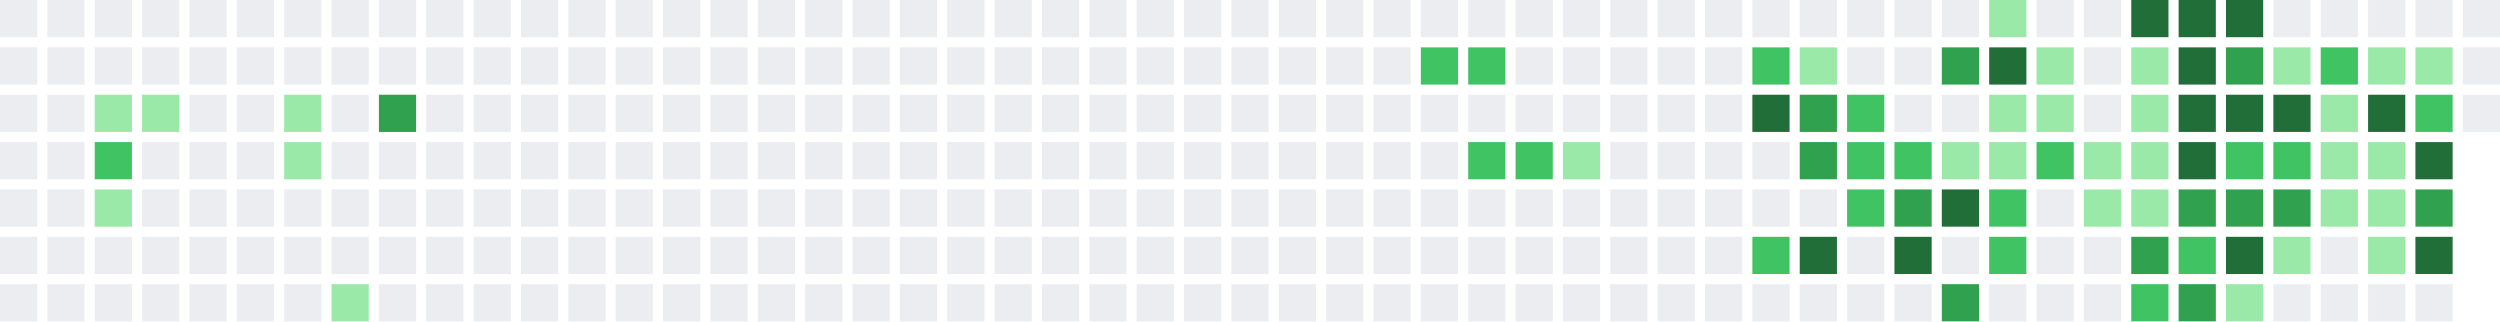
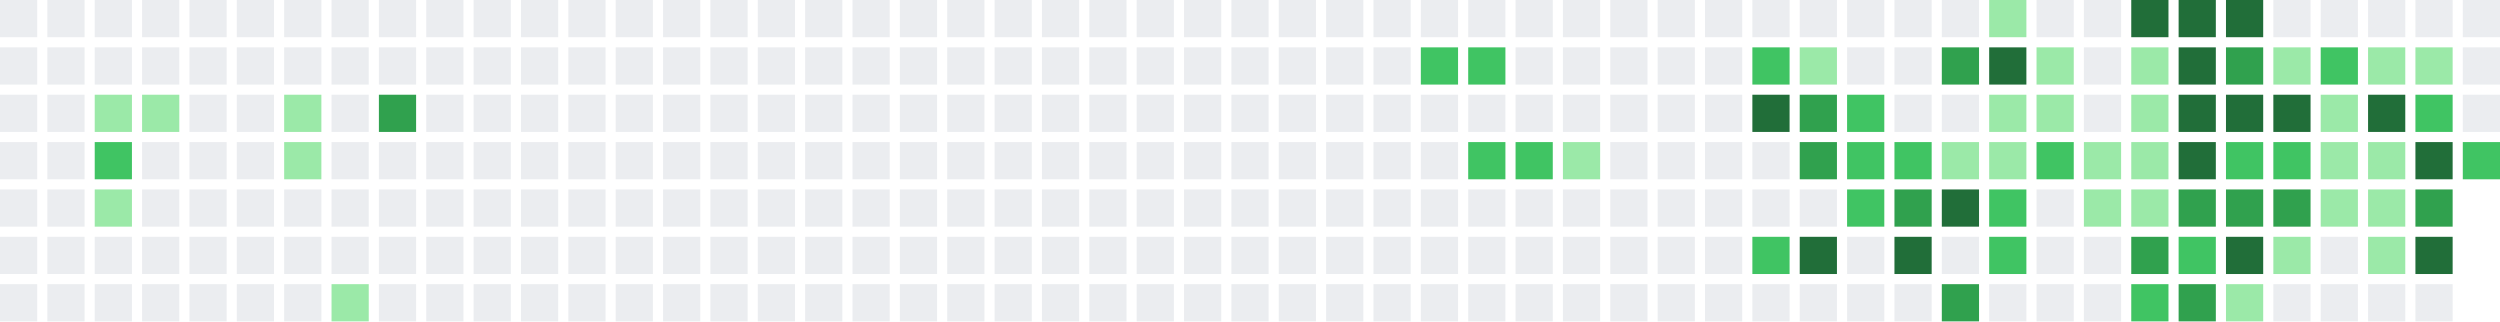
<svg xmlns="http://www.w3.org/2000/svg" width="739" height="95" viewBox="0 0 739 95">
  <rect x="0" y="0" width="11" height="11" fill="#ebedf0" />
  <rect x="0" y="14" width="11" height="11" fill="#ebedf0" />
  <rect x="0" y="28" width="11" height="11" fill="#ebedf0" />
  <rect x="0" y="42" width="11" height="11" fill="#ebedf0" />
  <rect x="0" y="56" width="11" height="11" fill="#ebedf0" />
  <rect x="0" y="70" width="11" height="11" fill="#ebedf0" />
  <rect x="0" y="84" width="11" height="11" fill="#ebedf0" />
  <rect x="14" y="0" width="11" height="11" fill="#ebedf0" />
  <rect x="14" y="14" width="11" height="11" fill="#ebedf0" />
  <rect x="14" y="28" width="11" height="11" fill="#ebedf0" />
  <rect x="14" y="42" width="11" height="11" fill="#ebedf0" />
  <rect x="14" y="56" width="11" height="11" fill="#ebedf0" />
  <rect x="14" y="70" width="11" height="11" fill="#ebedf0" />
  <rect x="14" y="84" width="11" height="11" fill="#ebedf0" />
  <rect x="28" y="0" width="11" height="11" fill="#ebedf0" />
  <rect x="28" y="14" width="11" height="11" fill="#ebedf0" />
  <rect x="28" y="28" width="11" height="11" fill="#9be9a8" />
  <rect x="28" y="42" width="11" height="11" fill="#40c463" />
  <rect x="28" y="56" width="11" height="11" fill="#9be9a8" />
  <rect x="28" y="70" width="11" height="11" fill="#ebedf0" />
  <rect x="28" y="84" width="11" height="11" fill="#ebedf0" />
  <rect x="42" y="0" width="11" height="11" fill="#ebedf0" />
  <rect x="42" y="14" width="11" height="11" fill="#ebedf0" />
  <rect x="42" y="28" width="11" height="11" fill="#9be9a8" />
  <rect x="42" y="42" width="11" height="11" fill="#ebedf0" />
  <rect x="42" y="56" width="11" height="11" fill="#ebedf0" />
  <rect x="42" y="70" width="11" height="11" fill="#ebedf0" />
  <rect x="42" y="84" width="11" height="11" fill="#ebedf0" />
  <rect x="56" y="0" width="11" height="11" fill="#ebedf0" />
  <rect x="56" y="14" width="11" height="11" fill="#ebedf0" />
  <rect x="56" y="28" width="11" height="11" fill="#ebedf0" />
  <rect x="56" y="42" width="11" height="11" fill="#ebedf0" />
  <rect x="56" y="56" width="11" height="11" fill="#ebedf0" />
  <rect x="56" y="70" width="11" height="11" fill="#ebedf0" />
  <rect x="56" y="84" width="11" height="11" fill="#ebedf0" />
  <rect x="70" y="0" width="11" height="11" fill="#ebedf0" />
  <rect x="70" y="14" width="11" height="11" fill="#ebedf0" />
  <rect x="70" y="28" width="11" height="11" fill="#ebedf0" />
  <rect x="70" y="42" width="11" height="11" fill="#ebedf0" />
  <rect x="70" y="56" width="11" height="11" fill="#ebedf0" />
  <rect x="70" y="70" width="11" height="11" fill="#ebedf0" />
  <rect x="70" y="84" width="11" height="11" fill="#ebedf0" />
  <rect x="84" y="0" width="11" height="11" fill="#ebedf0" />
  <rect x="84" y="14" width="11" height="11" fill="#ebedf0" />
  <rect x="84" y="28" width="11" height="11" fill="#9be9a8" />
  <rect x="84" y="42" width="11" height="11" fill="#9be9a8" />
  <rect x="84" y="56" width="11" height="11" fill="#ebedf0" />
  <rect x="84" y="70" width="11" height="11" fill="#ebedf0" />
  <rect x="84" y="84" width="11" height="11" fill="#ebedf0" />
  <rect x="98" y="0" width="11" height="11" fill="#ebedf0" />
  <rect x="98" y="14" width="11" height="11" fill="#ebedf0" />
  <rect x="98" y="28" width="11" height="11" fill="#ebedf0" />
  <rect x="98" y="42" width="11" height="11" fill="#ebedf0" />
  <rect x="98" y="56" width="11" height="11" fill="#ebedf0" />
  <rect x="98" y="70" width="11" height="11" fill="#ebedf0" />
  <rect x="98" y="84" width="11" height="11" fill="#9be9a8" />
  <rect x="112" y="0" width="11" height="11" fill="#ebedf0" />
  <rect x="112" y="14" width="11" height="11" fill="#ebedf0" />
  <rect x="112" y="28" width="11" height="11" fill="#30a14e" />
  <rect x="112" y="42" width="11" height="11" fill="#ebedf0" />
  <rect x="112" y="56" width="11" height="11" fill="#ebedf0" />
  <rect x="112" y="70" width="11" height="11" fill="#ebedf0" />
  <rect x="112" y="84" width="11" height="11" fill="#ebedf0" />
  <rect x="126" y="0" width="11" height="11" fill="#ebedf0" />
  <rect x="126" y="14" width="11" height="11" fill="#ebedf0" />
  <rect x="126" y="28" width="11" height="11" fill="#ebedf0" />
  <rect x="126" y="42" width="11" height="11" fill="#ebedf0" />
  <rect x="126" y="56" width="11" height="11" fill="#ebedf0" />
  <rect x="126" y="70" width="11" height="11" fill="#ebedf0" />
  <rect x="126" y="84" width="11" height="11" fill="#ebedf0" />
  <rect x="140" y="0" width="11" height="11" fill="#ebedf0" />
  <rect x="140" y="14" width="11" height="11" fill="#ebedf0" />
  <rect x="140" y="28" width="11" height="11" fill="#ebedf0" />
  <rect x="140" y="42" width="11" height="11" fill="#ebedf0" />
  <rect x="140" y="56" width="11" height="11" fill="#ebedf0" />
  <rect x="140" y="70" width="11" height="11" fill="#ebedf0" />
  <rect x="140" y="84" width="11" height="11" fill="#ebedf0" />
  <rect x="154" y="0" width="11" height="11" fill="#ebedf0" />
  <rect x="154" y="14" width="11" height="11" fill="#ebedf0" />
  <rect x="154" y="28" width="11" height="11" fill="#ebedf0" />
  <rect x="154" y="42" width="11" height="11" fill="#ebedf0" />
  <rect x="154" y="56" width="11" height="11" fill="#ebedf0" />
  <rect x="154" y="70" width="11" height="11" fill="#ebedf0" />
  <rect x="154" y="84" width="11" height="11" fill="#ebedf0" />
  <rect x="168" y="0" width="11" height="11" fill="#ebedf0" />
  <rect x="168" y="14" width="11" height="11" fill="#ebedf0" />
  <rect x="168" y="28" width="11" height="11" fill="#ebedf0" />
  <rect x="168" y="42" width="11" height="11" fill="#ebedf0" />
  <rect x="168" y="56" width="11" height="11" fill="#ebedf0" />
  <rect x="168" y="70" width="11" height="11" fill="#ebedf0" />
  <rect x="168" y="84" width="11" height="11" fill="#ebedf0" />
  <rect x="182" y="0" width="11" height="11" fill="#ebedf0" />
  <rect x="182" y="14" width="11" height="11" fill="#ebedf0" />
  <rect x="182" y="28" width="11" height="11" fill="#ebedf0" />
  <rect x="182" y="42" width="11" height="11" fill="#ebedf0" />
  <rect x="182" y="56" width="11" height="11" fill="#ebedf0" />
  <rect x="182" y="70" width="11" height="11" fill="#ebedf0" />
  <rect x="182" y="84" width="11" height="11" fill="#ebedf0" />
  <rect x="196" y="0" width="11" height="11" fill="#ebedf0" />
  <rect x="196" y="14" width="11" height="11" fill="#ebedf0" />
  <rect x="196" y="28" width="11" height="11" fill="#ebedf0" />
  <rect x="196" y="42" width="11" height="11" fill="#ebedf0" />
  <rect x="196" y="56" width="11" height="11" fill="#ebedf0" />
  <rect x="196" y="70" width="11" height="11" fill="#ebedf0" />
  <rect x="196" y="84" width="11" height="11" fill="#ebedf0" />
  <rect x="210" y="0" width="11" height="11" fill="#ebedf0" />
  <rect x="210" y="14" width="11" height="11" fill="#ebedf0" />
  <rect x="210" y="28" width="11" height="11" fill="#ebedf0" />
  <rect x="210" y="42" width="11" height="11" fill="#ebedf0" />
  <rect x="210" y="56" width="11" height="11" fill="#ebedf0" />
  <rect x="210" y="70" width="11" height="11" fill="#ebedf0" />
  <rect x="210" y="84" width="11" height="11" fill="#ebedf0" />
  <rect x="224" y="0" width="11" height="11" fill="#ebedf0" />
  <rect x="224" y="14" width="11" height="11" fill="#ebedf0" />
  <rect x="224" y="28" width="11" height="11" fill="#ebedf0" />
  <rect x="224" y="42" width="11" height="11" fill="#ebedf0" />
  <rect x="224" y="56" width="11" height="11" fill="#ebedf0" />
  <rect x="224" y="70" width="11" height="11" fill="#ebedf0" />
  <rect x="224" y="84" width="11" height="11" fill="#ebedf0" />
  <rect x="238" y="0" width="11" height="11" fill="#ebedf0" />
  <rect x="238" y="14" width="11" height="11" fill="#ebedf0" />
  <rect x="238" y="28" width="11" height="11" fill="#ebedf0" />
  <rect x="238" y="42" width="11" height="11" fill="#ebedf0" />
  <rect x="238" y="56" width="11" height="11" fill="#ebedf0" />
  <rect x="238" y="70" width="11" height="11" fill="#ebedf0" />
  <rect x="238" y="84" width="11" height="11" fill="#ebedf0" />
  <rect x="252" y="0" width="11" height="11" fill="#ebedf0" />
  <rect x="252" y="14" width="11" height="11" fill="#ebedf0" />
  <rect x="252" y="28" width="11" height="11" fill="#ebedf0" />
  <rect x="252" y="42" width="11" height="11" fill="#ebedf0" />
  <rect x="252" y="56" width="11" height="11" fill="#ebedf0" />
  <rect x="252" y="70" width="11" height="11" fill="#ebedf0" />
  <rect x="252" y="84" width="11" height="11" fill="#ebedf0" />
  <rect x="266" y="0" width="11" height="11" fill="#ebedf0" />
  <rect x="266" y="14" width="11" height="11" fill="#ebedf0" />
  <rect x="266" y="28" width="11" height="11" fill="#ebedf0" />
  <rect x="266" y="42" width="11" height="11" fill="#ebedf0" />
  <rect x="266" y="56" width="11" height="11" fill="#ebedf0" />
  <rect x="266" y="70" width="11" height="11" fill="#ebedf0" />
  <rect x="266" y="84" width="11" height="11" fill="#ebedf0" />
  <rect x="280" y="0" width="11" height="11" fill="#ebedf0" />
  <rect x="280" y="14" width="11" height="11" fill="#ebedf0" />
  <rect x="280" y="28" width="11" height="11" fill="#ebedf0" />
  <rect x="280" y="42" width="11" height="11" fill="#ebedf0" />
  <rect x="280" y="56" width="11" height="11" fill="#ebedf0" />
  <rect x="280" y="70" width="11" height="11" fill="#ebedf0" />
  <rect x="280" y="84" width="11" height="11" fill="#ebedf0" />
  <rect x="294" y="0" width="11" height="11" fill="#ebedf0" />
  <rect x="294" y="14" width="11" height="11" fill="#ebedf0" />
  <rect x="294" y="28" width="11" height="11" fill="#ebedf0" />
  <rect x="294" y="42" width="11" height="11" fill="#ebedf0" />
  <rect x="294" y="56" width="11" height="11" fill="#ebedf0" />
  <rect x="294" y="70" width="11" height="11" fill="#ebedf0" />
  <rect x="294" y="84" width="11" height="11" fill="#ebedf0" />
  <rect x="308" y="0" width="11" height="11" fill="#ebedf0" />
  <rect x="308" y="14" width="11" height="11" fill="#ebedf0" />
  <rect x="308" y="28" width="11" height="11" fill="#ebedf0" />
  <rect x="308" y="42" width="11" height="11" fill="#ebedf0" />
  <rect x="308" y="56" width="11" height="11" fill="#ebedf0" />
  <rect x="308" y="70" width="11" height="11" fill="#ebedf0" />
  <rect x="308" y="84" width="11" height="11" fill="#ebedf0" />
  <rect x="322" y="0" width="11" height="11" fill="#ebedf0" />
  <rect x="322" y="14" width="11" height="11" fill="#ebedf0" />
  <rect x="322" y="28" width="11" height="11" fill="#ebedf0" />
  <rect x="322" y="42" width="11" height="11" fill="#ebedf0" />
  <rect x="322" y="56" width="11" height="11" fill="#ebedf0" />
  <rect x="322" y="70" width="11" height="11" fill="#ebedf0" />
  <rect x="322" y="84" width="11" height="11" fill="#ebedf0" />
  <rect x="336" y="0" width="11" height="11" fill="#ebedf0" />
  <rect x="336" y="14" width="11" height="11" fill="#ebedf0" />
  <rect x="336" y="28" width="11" height="11" fill="#ebedf0" />
  <rect x="336" y="42" width="11" height="11" fill="#ebedf0" />
  <rect x="336" y="56" width="11" height="11" fill="#ebedf0" />
  <rect x="336" y="70" width="11" height="11" fill="#ebedf0" />
  <rect x="336" y="84" width="11" height="11" fill="#ebedf0" />
  <rect x="350" y="0" width="11" height="11" fill="#ebedf0" />
  <rect x="350" y="14" width="11" height="11" fill="#ebedf0" />
  <rect x="350" y="28" width="11" height="11" fill="#ebedf0" />
  <rect x="350" y="42" width="11" height="11" fill="#ebedf0" />
  <rect x="350" y="56" width="11" height="11" fill="#ebedf0" />
  <rect x="350" y="70" width="11" height="11" fill="#ebedf0" />
  <rect x="350" y="84" width="11" height="11" fill="#ebedf0" />
  <rect x="364" y="0" width="11" height="11" fill="#ebedf0" />
  <rect x="364" y="14" width="11" height="11" fill="#ebedf0" />
  <rect x="364" y="28" width="11" height="11" fill="#ebedf0" />
  <rect x="364" y="42" width="11" height="11" fill="#ebedf0" />
  <rect x="364" y="56" width="11" height="11" fill="#ebedf0" />
  <rect x="364" y="70" width="11" height="11" fill="#ebedf0" />
  <rect x="364" y="84" width="11" height="11" fill="#ebedf0" />
  <rect x="378" y="0" width="11" height="11" fill="#ebedf0" />
  <rect x="378" y="14" width="11" height="11" fill="#ebedf0" />
  <rect x="378" y="28" width="11" height="11" fill="#ebedf0" />
  <rect x="378" y="42" width="11" height="11" fill="#ebedf0" />
  <rect x="378" y="56" width="11" height="11" fill="#ebedf0" />
  <rect x="378" y="70" width="11" height="11" fill="#ebedf0" />
  <rect x="378" y="84" width="11" height="11" fill="#ebedf0" />
  <rect x="392" y="0" width="11" height="11" fill="#ebedf0" />
  <rect x="392" y="14" width="11" height="11" fill="#ebedf0" />
  <rect x="392" y="28" width="11" height="11" fill="#ebedf0" />
  <rect x="392" y="42" width="11" height="11" fill="#ebedf0" />
  <rect x="392" y="56" width="11" height="11" fill="#ebedf0" />
  <rect x="392" y="70" width="11" height="11" fill="#ebedf0" />
  <rect x="392" y="84" width="11" height="11" fill="#ebedf0" />
  <rect x="406" y="0" width="11" height="11" fill="#ebedf0" />
  <rect x="406" y="14" width="11" height="11" fill="#ebedf0" />
  <rect x="406" y="28" width="11" height="11" fill="#ebedf0" />
  <rect x="406" y="42" width="11" height="11" fill="#ebedf0" />
  <rect x="406" y="56" width="11" height="11" fill="#ebedf0" />
  <rect x="406" y="70" width="11" height="11" fill="#ebedf0" />
  <rect x="406" y="84" width="11" height="11" fill="#ebedf0" />
  <rect x="420" y="0" width="11" height="11" fill="#ebedf0" />
  <rect x="420" y="14" width="11" height="11" fill="#40c463" />
  <rect x="420" y="28" width="11" height="11" fill="#ebedf0" />
  <rect x="420" y="42" width="11" height="11" fill="#ebedf0" />
  <rect x="420" y="56" width="11" height="11" fill="#ebedf0" />
  <rect x="420" y="70" width="11" height="11" fill="#ebedf0" />
  <rect x="420" y="84" width="11" height="11" fill="#ebedf0" />
  <rect x="434" y="0" width="11" height="11" fill="#ebedf0" />
  <rect x="434" y="14" width="11" height="11" fill="#40c463" />
  <rect x="434" y="28" width="11" height="11" fill="#ebedf0" />
  <rect x="434" y="42" width="11" height="11" fill="#40c463" />
  <rect x="434" y="56" width="11" height="11" fill="#ebedf0" />
  <rect x="434" y="70" width="11" height="11" fill="#ebedf0" />
  <rect x="434" y="84" width="11" height="11" fill="#ebedf0" />
  <rect x="448" y="0" width="11" height="11" fill="#ebedf0" />
  <rect x="448" y="14" width="11" height="11" fill="#ebedf0" />
  <rect x="448" y="28" width="11" height="11" fill="#ebedf0" />
  <rect x="448" y="42" width="11" height="11" fill="#40c463" />
  <rect x="448" y="56" width="11" height="11" fill="#ebedf0" />
  <rect x="448" y="70" width="11" height="11" fill="#ebedf0" />
  <rect x="448" y="84" width="11" height="11" fill="#ebedf0" />
  <rect x="462" y="0" width="11" height="11" fill="#ebedf0" />
  <rect x="462" y="14" width="11" height="11" fill="#ebedf0" />
  <rect x="462" y="28" width="11" height="11" fill="#ebedf0" />
  <rect x="462" y="42" width="11" height="11" fill="#9be9a8" />
  <rect x="462" y="56" width="11" height="11" fill="#ebedf0" />
  <rect x="462" y="70" width="11" height="11" fill="#ebedf0" />
  <rect x="462" y="84" width="11" height="11" fill="#ebedf0" />
  <rect x="476" y="0" width="11" height="11" fill="#ebedf0" />
  <rect x="476" y="14" width="11" height="11" fill="#ebedf0" />
  <rect x="476" y="28" width="11" height="11" fill="#ebedf0" />
  <rect x="476" y="42" width="11" height="11" fill="#ebedf0" />
  <rect x="476" y="56" width="11" height="11" fill="#ebedf0" />
  <rect x="476" y="70" width="11" height="11" fill="#ebedf0" />
  <rect x="476" y="84" width="11" height="11" fill="#ebedf0" />
  <rect x="490" y="0" width="11" height="11" fill="#ebedf0" />
  <rect x="490" y="14" width="11" height="11" fill="#ebedf0" />
  <rect x="490" y="28" width="11" height="11" fill="#ebedf0" />
  <rect x="490" y="42" width="11" height="11" fill="#ebedf0" />
  <rect x="490" y="56" width="11" height="11" fill="#ebedf0" />
  <rect x="490" y="70" width="11" height="11" fill="#ebedf0" />
  <rect x="490" y="84" width="11" height="11" fill="#ebedf0" />
  <rect x="504" y="0" width="11" height="11" fill="#ebedf0" />
  <rect x="504" y="14" width="11" height="11" fill="#ebedf0" />
  <rect x="504" y="28" width="11" height="11" fill="#ebedf0" />
  <rect x="504" y="42" width="11" height="11" fill="#ebedf0" />
  <rect x="504" y="56" width="11" height="11" fill="#ebedf0" />
  <rect x="504" y="70" width="11" height="11" fill="#ebedf0" />
  <rect x="504" y="84" width="11" height="11" fill="#ebedf0" />
  <rect x="518" y="0" width="11" height="11" fill="#ebedf0" />
  <rect x="518" y="14" width="11" height="11" fill="#40c463" />
  <rect x="518" y="28" width="11" height="11" fill="#216e39" />
  <rect x="518" y="42" width="11" height="11" fill="#ebedf0" />
  <rect x="518" y="56" width="11" height="11" fill="#ebedf0" />
  <rect x="518" y="70" width="11" height="11" fill="#40c463" />
  <rect x="518" y="84" width="11" height="11" fill="#ebedf0" />
  <rect x="532" y="0" width="11" height="11" fill="#ebedf0" />
  <rect x="532" y="14" width="11" height="11" fill="#9be9a8" />
  <rect x="532" y="28" width="11" height="11" fill="#30a14e" />
  <rect x="532" y="42" width="11" height="11" fill="#30a14e" />
  <rect x="532" y="56" width="11" height="11" fill="#ebedf0" />
  <rect x="532" y="70" width="11" height="11" fill="#216e39" />
  <rect x="532" y="84" width="11" height="11" fill="#ebedf0" />
  <rect x="546" y="0" width="11" height="11" fill="#ebedf0" />
  <rect x="546" y="14" width="11" height="11" fill="#ebedf0" />
  <rect x="546" y="28" width="11" height="11" fill="#40c463" />
  <rect x="546" y="42" width="11" height="11" fill="#40c463" />
  <rect x="546" y="56" width="11" height="11" fill="#40c463" />
  <rect x="546" y="70" width="11" height="11" fill="#ebedf0" />
  <rect x="546" y="84" width="11" height="11" fill="#ebedf0" />
  <rect x="560" y="0" width="11" height="11" fill="#ebedf0" />
  <rect x="560" y="14" width="11" height="11" fill="#ebedf0" />
  <rect x="560" y="28" width="11" height="11" fill="#ebedf0" />
  <rect x="560" y="42" width="11" height="11" fill="#40c463" />
  <rect x="560" y="56" width="11" height="11" fill="#30a14e" />
  <rect x="560" y="70" width="11" height="11" fill="#216e39" />
  <rect x="560" y="84" width="11" height="11" fill="#ebedf0" />
  <rect x="574" y="0" width="11" height="11" fill="#ebedf0" />
  <rect x="574" y="14" width="11" height="11" fill="#30a14e" />
  <rect x="574" y="28" width="11" height="11" fill="#ebedf0" />
  <rect x="574" y="42" width="11" height="11" fill="#9be9a8" />
  <rect x="574" y="56" width="11" height="11" fill="#216e39" />
  <rect x="574" y="70" width="11" height="11" fill="#ebedf0" />
  <rect x="574" y="84" width="11" height="11" fill="#30a14e" />
  <rect x="588" y="0" width="11" height="11" fill="#9be9a8" />
  <rect x="588" y="14" width="11" height="11" fill="#216e39" />
  <rect x="588" y="28" width="11" height="11" fill="#9be9a8" />
  <rect x="588" y="42" width="11" height="11" fill="#9be9a8" />
  <rect x="588" y="56" width="11" height="11" fill="#40c463" />
  <rect x="588" y="70" width="11" height="11" fill="#40c463" />
  <rect x="588" y="84" width="11" height="11" fill="#ebedf0" />
  <rect x="602" y="0" width="11" height="11" fill="#ebedf0" />
  <rect x="602" y="14" width="11" height="11" fill="#9be9a8" />
  <rect x="602" y="28" width="11" height="11" fill="#9be9a8" />
  <rect x="602" y="42" width="11" height="11" fill="#40c463" />
  <rect x="602" y="56" width="11" height="11" fill="#ebedf0" />
  <rect x="602" y="70" width="11" height="11" fill="#ebedf0" />
  <rect x="602" y="84" width="11" height="11" fill="#ebedf0" />
  <rect x="616" y="0" width="11" height="11" fill="#ebedf0" />
  <rect x="616" y="14" width="11" height="11" fill="#ebedf0" />
  <rect x="616" y="28" width="11" height="11" fill="#ebedf0" />
  <rect x="616" y="42" width="11" height="11" fill="#9be9a8" />
  <rect x="616" y="56" width="11" height="11" fill="#9be9a8" />
  <rect x="616" y="70" width="11" height="11" fill="#ebedf0" />
  <rect x="616" y="84" width="11" height="11" fill="#ebedf0" />
  <rect x="630" y="0" width="11" height="11" fill="#216e39" />
  <rect x="630" y="14" width="11" height="11" fill="#9be9a8" />
  <rect x="630" y="28" width="11" height="11" fill="#9be9a8" />
  <rect x="630" y="42" width="11" height="11" fill="#9be9a8" />
  <rect x="630" y="56" width="11" height="11" fill="#9be9a8" />
  <rect x="630" y="70" width="11" height="11" fill="#30a14e" />
  <rect x="630" y="84" width="11" height="11" fill="#40c463" />
  <rect x="644" y="0" width="11" height="11" fill="#216e39" />
  <rect x="644" y="14" width="11" height="11" fill="#216e39" />
  <rect x="644" y="28" width="11" height="11" fill="#216e39" />
  <rect x="644" y="42" width="11" height="11" fill="#216e39" />
  <rect x="644" y="56" width="11" height="11" fill="#30a14e" />
  <rect x="644" y="70" width="11" height="11" fill="#40c463" />
  <rect x="644" y="84" width="11" height="11" fill="#30a14e" />
  <rect x="658" y="0" width="11" height="11" fill="#216e39" />
  <rect x="658" y="14" width="11" height="11" fill="#30a14e" />
  <rect x="658" y="28" width="11" height="11" fill="#216e39" />
  <rect x="658" y="42" width="11" height="11" fill="#40c463" />
  <rect x="658" y="56" width="11" height="11" fill="#30a14e" />
  <rect x="658" y="70" width="11" height="11" fill="#216e39" />
  <rect x="658" y="84" width="11" height="11" fill="#9be9a8" />
  <rect x="672" y="0" width="11" height="11" fill="#ebedf0" />
  <rect x="672" y="14" width="11" height="11" fill="#9be9a8" />
  <rect x="672" y="28" width="11" height="11" fill="#216e39" />
  <rect x="672" y="42" width="11" height="11" fill="#40c463" />
  <rect x="672" y="56" width="11" height="11" fill="#30a14e" />
  <rect x="672" y="70" width="11" height="11" fill="#9be9a8" />
  <rect x="672" y="84" width="11" height="11" fill="#ebedf0" />
  <rect x="686" y="0" width="11" height="11" fill="#ebedf0" />
  <rect x="686" y="14" width="11" height="11" fill="#40c463" />
  <rect x="686" y="28" width="11" height="11" fill="#9be9a8" />
  <rect x="686" y="42" width="11" height="11" fill="#9be9a8" />
  <rect x="686" y="56" width="11" height="11" fill="#9be9a8" />
  <rect x="686" y="70" width="11" height="11" fill="#ebedf0" />
  <rect x="686" y="84" width="11" height="11" fill="#ebedf0" />
  <rect x="700" y="0" width="11" height="11" fill="#ebedf0" />
  <rect x="700" y="14" width="11" height="11" fill="#9be9a8" />
  <rect x="700" y="28" width="11" height="11" fill="#216e39" />
  <rect x="700" y="42" width="11" height="11" fill="#9be9a8" />
  <rect x="700" y="56" width="11" height="11" fill="#9be9a8" />
  <rect x="700" y="70" width="11" height="11" fill="#9be9a8" />
  <rect x="700" y="84" width="11" height="11" fill="#ebedf0" />
  <rect x="714" y="0" width="11" height="11" fill="#ebedf0" />
  <rect x="714" y="14" width="11" height="11" fill="#9be9a8" />
  <rect x="714" y="28" width="11" height="11" fill="#40c463" />
  <rect x="714" y="42" width="11" height="11" fill="#216e39" />
  <rect x="714" y="56" width="11" height="11" fill="#30a14e" />
  <rect x="714" y="70" width="11" height="11" fill="#216e39" />
  <rect x="714" y="84" width="11" height="11" fill="#ebedf0" />
  <rect x="728" y="0" width="11" height="11" fill="#ebedf0" />
  <rect x="728" y="14" width="11" height="11" fill="#ebedf0" />
  <rect x="728" y="28" width="11" height="11" fill="#ebedf0" />
+   <rect x="728" y="42" width="11" height="11" fill="#40c463" />
</svg>
